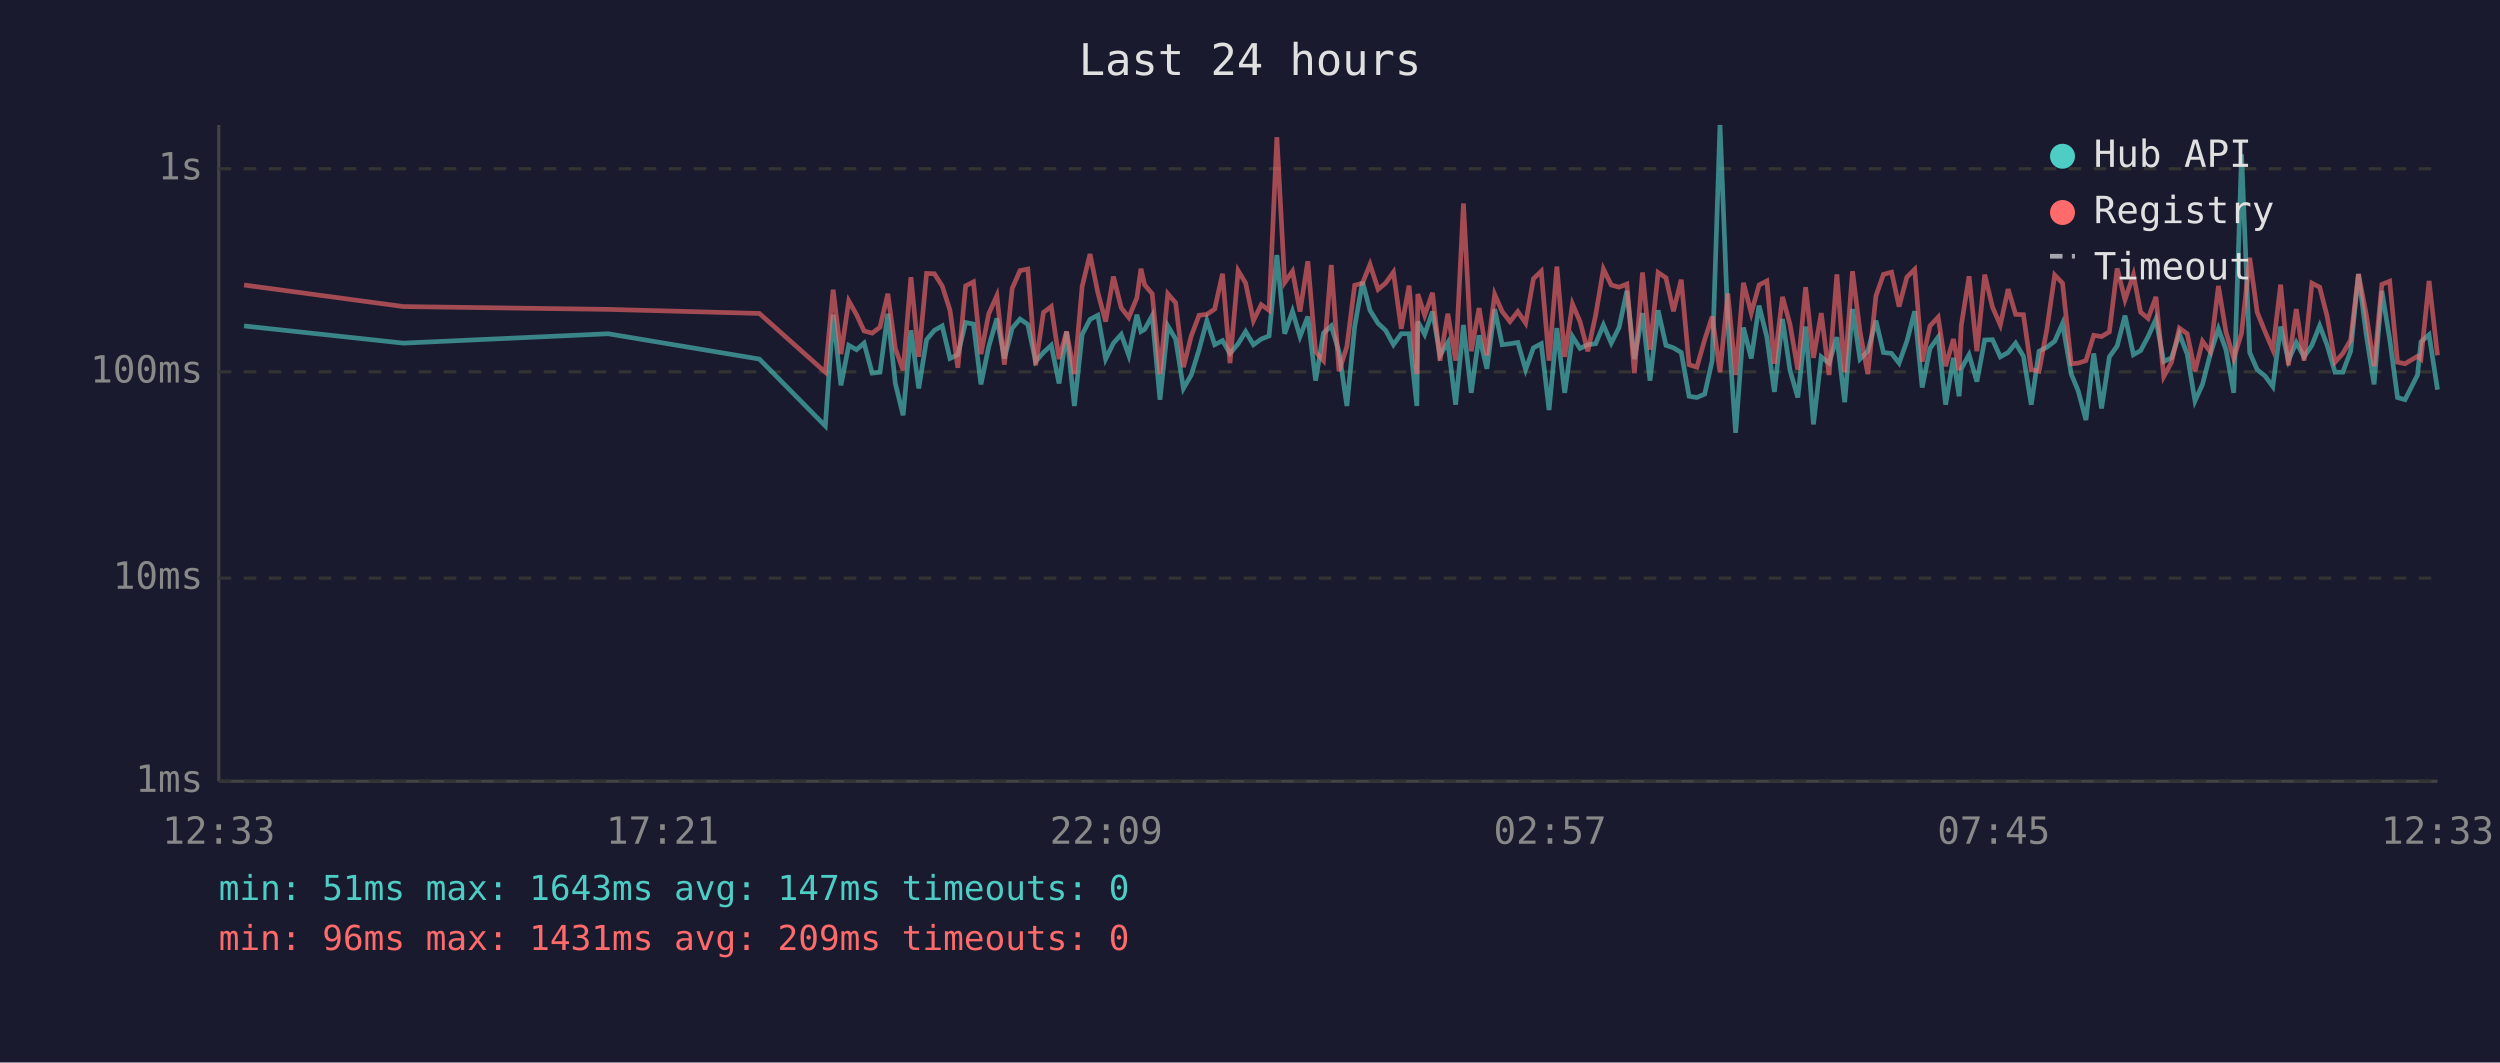
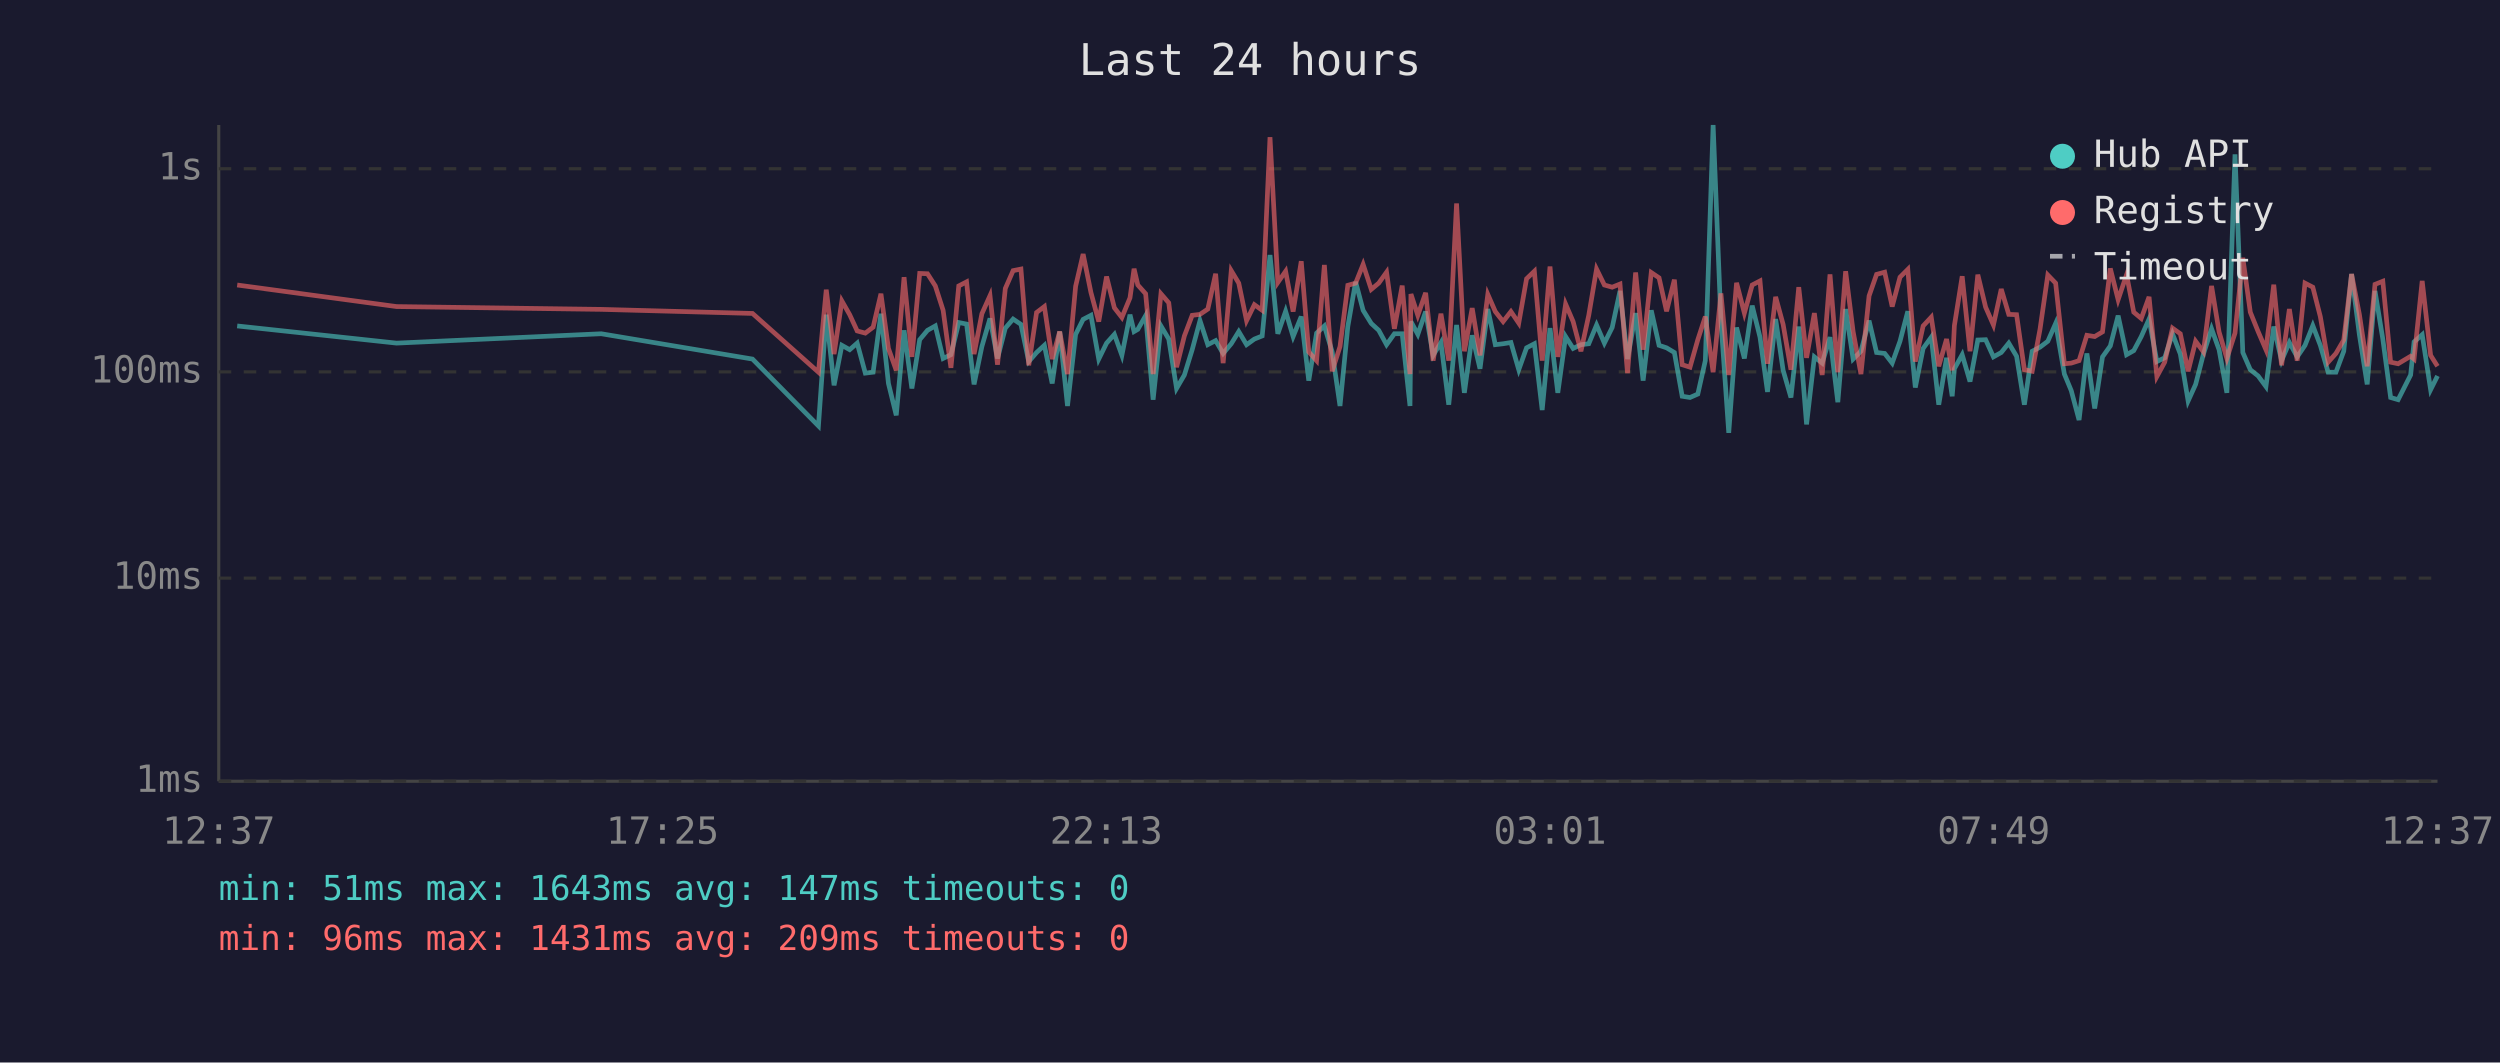
<svg xmlns="http://www.w3.org/2000/svg" viewBox="0 0 800 340" font-family="monospace" font-size="12">
  <rect width="800" height="340" fill="#1a1a2e" />
  <text x="400" y="24" fill="#e0e0e0" font-size="14" text-anchor="middle">Last 24 hours</text>
  <line x1="70" y1="40" x2="70" y2="250" stroke="#444" stroke-width="1" />
  <line x1="70" y1="250" x2="780" y2="250" stroke="#444" stroke-width="1" />
  <line x1="70" y1="250" x2="780" y2="250" stroke="#333" stroke-width="1" stroke-dasharray="4" />
  <text x="65" y="250" fill="#888" text-anchor="end" dominant-baseline="middle">1ms</text>
  <line x1="70" y1="185" x2="780" y2="185" stroke="#333" stroke-width="1" stroke-dasharray="4" />
  <text x="65" y="185" fill="#888" text-anchor="end" dominant-baseline="middle">10ms</text>
  <line x1="70" y1="119" x2="780" y2="119" stroke="#333" stroke-width="1" stroke-dasharray="4" />
  <text x="65" y="119" fill="#888" text-anchor="end" dominant-baseline="middle">100ms</text>
  <line x1="70" y1="54" x2="780" y2="54" stroke="#333" stroke-width="1" stroke-dasharray="4" />
  <text x="65" y="54" fill="#888" text-anchor="end" dominant-baseline="middle">1s</text>
-   <text x="70" y="270" fill="#888" text-anchor="middle">12:33</text>
-   <text x="212" y="270" fill="#888" text-anchor="middle">17:21</text>
-   <text x="354" y="270" fill="#888" text-anchor="middle">22:09</text>
-   <text x="496" y="270" fill="#888" text-anchor="middle">02:57</text>
-   <text x="638" y="270" fill="#888" text-anchor="middle">07:45</text>
-   <text x="780" y="270" fill="#888" text-anchor="middle">12:33</text>
-   <polyline points="78.1,104.3 129.1,109.8 194.6,106.8 243.0,114.9 264.1,136.3 266.6,100.7 269.1,123.3 271.6,110.5 274.1,111.9 276.5,109.8 279.1,119.4 281.6,119.1 284.1,100.4 286.5,122.7 289.0,132.9 291.5,105.7 294.0,124.3 296.5,108.7 299.0,105.7 301.5,104.3 304.0,114.7 306.5,113.5 309.0,103.2 311.5,103.7 313.9,123.0 316.4,110.9 319.0,101.9 321.4,114.7 323.9,105.0 326.4,102.1 328.9,103.8 331.4,115.7 333.9,112.8 336.4,110.5 338.9,122.7 341.3,106.1 343.8,129.9 346.3,107.0 348.8,102.2 351.3,100.9 353.8,114.9 356.3,109.8 358.8,107.0 361.2,113.7 363.8,100.7 365.1,106.1 366.3,105.4 368.7,101.0 371.2,127.9 373.7,104.3 376.2,108.5 378.7,124.3 381.2,120.0 383.7,111.9 386.2,102.6 388.7,110.3 391.2,109.0 393.6,113.1 396.2,110.0 398.6,106.1 401.1,110.3 403.6,108.5 406.1,107.5 408.6,81.6 411.1,106.8 413.6,99.6 416.0,107.7 418.5,101.3 421.0,121.8 423.5,106.6 426.0,104.3 428.5,112.6 431.0,129.9 433.5,104.5 436.0,90.2 438.4,99.3 441.0,103.5 443.4,105.7 445.9,110.3 448.4,106.8 450.9,106.8 453.4,129.9 453.7,102.9 455.9,107.0 458.4,99.7 460.8,113.7 463.3,109.6 465.8,129.5 468.3,104.0 470.8,125.7 473.3,107.3 475.8,118.0 478.3,98.9 480.7,110.3 483.2,110.0 485.7,109.6 488.2,118.3 490.7,111.3 493.2,110.0 495.7,131.2 498.2,105.0 500.7,125.7 503.2,107.7 505.6,111.5 508.1,110.3 510.6,110.0 513.1,104.0 515.6,109.8 518.1,104.8 520.6,93.1 523.0,114.9 525.6,100.2 528.0,121.8 530.6,99.3 533.1,110.5 535.5,111.3 538.0,112.8 540.5,126.8 543.0,127.2 545.5,126.1 547.9,115.4 550.4,40.0 552.9,102.7 555.4,138.5 557.9,104.8 560.4,114.7 562.9,97.8 565.4,107.9 567.8,125.4 570.4,102.1 572.8,118.5 575.3,127.2 577.8,104.5 580.3,135.8 582.8,114.2 585.3,116.2 587.8,107.9 590.3,128.7 592.8,98.9 595.2,114.9 597.7,112.4 600.3,102.6 602.7,112.8 605.3,113.1 607.7,116.2 610.2,109.2 612.7,99.6 615.1,124.0 617.6,111.5 620.2,107.9 622.6,129.5 625.1,114.5 626.9,126.8 627.6,118.0 630.1,113.5 632.6,122.1 635.1,108.8 637.6,108.7 640.1,114.2 642.6,112.8 645.0,109.8 647.5,114.0 650.0,129.5 652.5,112.4 655.0,111.1 657.5,109.2 660.0,103.5 662.8,119.7 665.0,125.0 667.5,134.4 670.0,113.1 672.5,130.7 675.0,114.2 677.5,110.7 680.0,101.0 682.7,113.5 685.0,112.2 687.4,107.7 689.9,102.1 692.4,115.7 694.9,114.5 697.4,106.8 699.9,113.3 702.4,128.3 704.8,123.0 707.3,113.3 709.9,105.2 712.3,111.9 714.8,125.7 717.3,49.4 719.9,112.8 722.3,118.3 724.8,120.3 727.3,123.7 729.8,104.5 732.3,115.4 734.8,109.6 737.3,114.2 739.8,110.5 742.3,104.2 744.7,110.5 747.2,119.1 749.7,119.1 752.2,112.4 754.7,87.7 757.2,107.1 759.7,123.0 762.2,93.1 764.7,108.5 767.2,127.2 769.6,127.9 773.6,120.0 774.7,109.4 777.3,107.1 780.0,124.7" fill="none" stroke="#4ecdc4" stroke-width="1.5" opacity="0.6" />
-   <polyline points="78.1,91.2 129.1,98.1 194.6,99.0 243.0,100.3 264.1,119.1 266.6,92.7 269.1,113.3 271.6,96.3 274.1,100.7 276.5,105.9 279.1,106.6 281.6,104.7 284.1,94.0 286.5,111.5 289.0,118.5 291.5,88.7 294.0,114.2 296.5,87.5 299.0,87.6 301.5,91.5 304.0,99.3 306.5,117.7 309.0,91.5 311.5,90.2 313.9,113.3 316.4,100.4 319.0,94.6 321.4,116.7 323.9,92.3 326.4,86.6 328.9,86.1 331.4,116.9 333.9,100.0 336.4,98.1 338.9,114.9 341.3,106.1 343.8,119.7 346.3,91.6 348.8,81.3 351.3,93.6 353.8,102.9 356.3,88.5 358.8,98.5 361.2,101.6 363.8,95.3 365.1,86.0 366.3,91.2 368.7,94.0 371.2,119.7 373.7,94.0 376.2,96.9 378.7,117.5 381.2,107.5 383.7,100.9 386.2,100.6 388.7,98.9 391.2,87.6 393.6,116.2 396.2,86.6 398.6,90.6 401.1,102.6 403.6,97.5 406.1,99.3 408.6,43.9 411.1,90.4 413.6,86.8 416.0,99.7 418.5,83.6 421.0,112.6 423.5,115.4 426.0,84.8 428.5,118.8 431.0,110.9 433.5,91.3 436.0,90.6 438.4,84.6 441.0,92.6 443.4,90.6 445.9,87.1 448.4,105.2 450.9,91.4 453.4,119.7 453.7,94.1 455.9,100.9 458.4,93.7 460.8,115.4 463.3,100.4 465.8,115.4 468.3,65.1 470.8,112.4 473.3,98.6 475.8,113.7 478.3,94.2 480.7,99.7 483.2,102.9 485.7,99.7 488.2,103.4 490.7,89.2 493.2,86.8 495.7,115.4 498.2,85.3 500.7,114.2 503.2,97.3 505.6,102.9 508.1,112.4 510.6,100.9 513.1,86.1 515.6,91.2 518.1,91.9 520.6,90.9 523.0,119.4 525.6,87.2 528.0,111.9 530.6,87.2 533.1,88.9 535.5,99.6 538.0,89.5 540.5,116.7 543.0,117.5 545.5,108.7 547.9,101.3 550.4,119.1 552.9,93.9 555.4,120.0 557.9,90.5 560.4,100.2 562.9,91.2 565.4,89.9 567.8,116.4 570.4,95.0 572.8,103.8 575.3,118.3 577.8,91.9 580.3,114.5 582.8,100.2 585.3,120.0 587.8,87.8 590.3,119.1 592.8,86.8 595.2,106.1 597.7,119.7 600.3,94.7 602.7,87.8 605.3,87.1 607.7,98.1 610.2,88.7 612.7,86.2 615.1,115.7 617.6,104.3 620.2,101.5 622.6,117.2 625.1,108.5 626.9,118.5 627.6,104.2 630.1,88.4 632.6,112.4 635.1,87.9 637.6,98.3 640.1,104.0 642.6,92.5 645.0,100.6 647.5,100.7 650.0,118.3 652.5,118.8 655.0,105.4 657.5,88.0 660.0,90.6 662.8,116.4 665.0,116.2 667.5,115.4 670.0,107.3 672.5,107.7 675.0,106.2 677.5,85.9 680.0,95.9 682.7,87.9 685.0,99.9 687.4,101.9 689.9,95.0 692.4,120.5 694.9,115.9 697.4,105.0 699.9,106.8 702.4,118.8 704.8,109.2 707.3,112.6 709.9,91.5 712.3,106.2 714.8,114.7 717.3,106.6 719.9,82.5 722.3,99.9 724.8,106.1 727.3,111.9 729.8,91.1 732.3,116.9 734.8,98.9 737.3,115.4 739.8,90.6 742.3,91.9 744.7,101.3 747.2,115.9 749.7,113.1 752.2,108.8 754.7,87.7 757.2,100.6 759.7,117.2 762.2,91.0 764.7,90.0 767.2,115.9 769.6,116.4 773.6,114.0 774.7,114.9 777.3,89.9 780.0,113.7" fill="none" stroke="#ff6b6b" stroke-width="1.5" opacity="0.6" />
+   <text x="70" y="270" fill="#888" text-anchor="middle">12:37</text>
+   <text x="212" y="270" fill="#888" text-anchor="middle">17:25</text>
+   <text x="354" y="270" fill="#888" text-anchor="middle">22:13</text>
+   <text x="496" y="270" fill="#888" text-anchor="middle">03:01</text>
+   <text x="638" y="270" fill="#888" text-anchor="middle">07:49</text>
+   <text x="780" y="270" fill="#888" text-anchor="middle">12:37</text>
+   <polyline points="75.9,104.3 126.9,109.8 192.4,106.8 240.8,114.9 261.9,136.3 264.4,100.7 266.9,123.3 269.4,110.5 271.9,111.9 274.3,109.8 276.9,119.4 279.4,119.1 281.9,100.4 284.3,122.7 286.8,132.9 289.3,105.7 291.8,124.3 294.3,108.7 296.8,105.7 299.3,104.3 301.8,114.7 304.3,113.5 306.8,103.2 309.3,103.7 311.7,123.0 314.2,110.9 316.8,101.9 319.2,114.7 321.7,105.0 324.2,102.1 326.7,103.8 329.2,115.7 331.7,112.8 334.2,110.5 336.7,122.7 339.1,106.1 341.6,129.9 344.2,107.0 346.6,102.2 349.1,100.9 351.6,114.9 354.1,109.8 356.6,107.0 359.0,113.7 361.6,100.7 362.9,106.1 364.1,105.4 366.6,101.0 369.0,127.9 371.5,104.3 374.0,108.5 376.5,124.3 379.0,120.0 381.5,111.9 384.0,102.6 386.5,110.3 389.0,109.0 391.4,113.1 394.0,110.0 396.4,106.1 398.9,110.3 401.4,108.5 403.9,107.5 406.4,81.6 408.9,106.8 411.4,99.6 413.8,107.7 416.4,101.3 418.8,121.8 421.3,106.6 423.8,104.3 426.3,112.6 428.8,129.9 431.3,104.5 433.8,90.2 436.2,99.3 438.8,103.5 441.2,105.7 443.7,110.3 446.2,106.8 448.7,106.8 451.2,129.9 451.5,102.9 453.7,107.0 456.2,99.7 458.6,113.7 461.1,109.6 463.6,129.5 466.1,104.0 468.6,125.7 471.1,107.3 473.6,118.0 476.1,98.9 478.5,110.3 481.0,110.0 483.5,109.6 486.0,118.3 488.5,111.3 491.0,110.0 493.5,131.2 496.0,105.0 498.5,125.7 501.0,107.7 503.4,111.5 505.9,110.3 508.4,110.0 510.9,104.0 513.4,109.8 515.9,104.8 518.4,93.1 520.8,114.9 523.4,100.2 525.8,121.8 528.4,99.3 530.9,110.5 533.3,111.3 535.8,112.8 538.3,126.8 540.8,127.2 543.3,126.1 545.7,115.4 548.2,40.0 550.7,102.7 553.2,138.5 555.7,104.8 558.2,114.7 560.7,97.8 563.2,107.9 565.6,125.4 568.2,102.1 570.6,118.5 573.1,127.2 575.6,104.5 578.1,135.8 580.6,114.2 583.1,116.2 585.6,107.9 588.1,128.7 590.6,98.9 593.0,114.9 595.5,112.4 598.1,102.6 600.5,112.8 603.1,113.1 605.5,116.2 608.0,109.2 610.5,99.6 612.9,124.0 615.4,111.5 618.0,107.9 620.4,129.5 622.9,114.5 624.7,126.8 625.4,118.0 627.9,113.5 630.4,122.1 632.9,108.8 635.4,108.7 637.9,114.2 640.4,112.8 642.8,109.8 645.3,114.0 647.8,129.5 650.3,112.4 652.8,111.1 655.3,109.2 657.8,103.5 660.6,119.7 662.8,125.0 665.3,134.4 667.8,113.1 670.3,130.7 672.8,114.2 675.3,110.7 677.8,101.0 680.5,113.5 682.8,112.2 685.2,107.7 687.7,102.1 690.2,115.7 692.7,114.5 695.2,106.8 697.7,113.3 700.2,128.3 702.6,123.0 705.1,113.3 707.7,105.2 710.1,111.9 712.6,125.7 715.2,49.4 717.7,112.8 720.1,118.3 722.6,120.3 725.1,123.7 727.6,104.5 730.1,115.4 732.6,109.6 735.1,114.2 737.6,110.5 740.1,104.2 742.5,110.5 745.0,119.1 747.5,119.1 750.0,112.4 752.5,87.7 755.0,107.1 757.5,123.0 760.0,93.1 762.5,108.5 765.0,127.2 767.4,127.9 771.4,120.0 772.5,109.4 775.1,107.1 777.8,124.7 780.0,120.3" fill="none" stroke="#4ecdc4" stroke-width="1.5" opacity="0.6" />
+   <polyline points="75.9,91.2 126.9,98.1 192.4,99.0 240.8,100.3 261.9,119.1 264.4,92.7 266.9,113.3 269.4,96.3 271.9,100.7 274.3,105.9 276.9,106.6 279.4,104.7 281.9,94.0 284.3,111.5 286.8,118.5 289.3,88.7 291.8,114.2 294.3,87.5 296.8,87.6 299.3,91.5 301.8,99.3 304.3,117.7 306.8,91.5 309.3,90.2 311.7,113.3 314.2,100.4 316.8,94.6 319.2,116.7 321.7,92.3 324.2,86.6 326.7,86.1 329.2,116.9 331.7,100.0 334.2,98.1 336.7,114.9 339.1,106.1 341.6,119.7 344.2,91.6 346.6,81.3 349.1,93.6 351.6,102.9 354.1,88.5 356.6,98.5 359.0,101.6 361.6,95.3 362.9,86.0 364.1,91.2 366.6,94.0 369.0,119.7 371.5,94.0 374.0,96.9 376.5,117.5 379.0,107.5 381.5,100.9 384.0,100.6 386.5,98.9 389.0,87.6 391.4,116.2 394.0,86.6 396.4,90.6 398.9,102.6 401.4,97.5 403.9,99.3 406.4,43.9 408.9,90.4 411.4,86.8 413.8,99.7 416.4,83.6 418.8,112.6 421.3,115.4 423.8,84.8 426.3,118.8 428.8,110.9 431.3,91.3 433.8,90.6 436.2,84.6 438.8,92.6 441.2,90.6 443.7,87.1 446.2,105.2 448.7,91.4 451.2,119.7 451.5,94.1 453.7,100.9 456.2,93.7 458.6,115.4 461.1,100.4 463.6,115.4 466.1,65.1 468.6,112.4 471.1,98.6 473.6,113.7 476.1,94.2 478.5,99.7 481.0,102.9 483.5,99.7 486.0,103.4 488.5,89.2 491.0,86.8 493.5,115.4 496.0,85.3 498.5,114.2 501.0,97.3 503.4,102.9 505.9,112.4 508.4,100.9 510.9,86.1 513.4,91.2 515.9,91.9 518.4,90.9 520.8,119.4 523.4,87.2 525.8,111.9 528.4,87.2 530.9,88.9 533.3,99.6 535.8,89.5 538.3,116.7 540.8,117.5 543.3,108.7 545.7,101.3 548.2,119.1 550.7,93.9 553.2,120.0 555.7,90.5 558.2,100.2 560.7,91.2 563.2,89.9 565.6,116.4 568.2,95.0 570.6,103.8 573.1,118.3 575.6,91.9 578.1,114.5 580.6,100.2 583.1,120.0 585.6,87.8 588.1,119.1 590.6,86.8 593.0,106.1 595.5,119.7 598.1,94.7 600.5,87.8 603.1,87.1 605.5,98.1 608.0,88.7 610.5,86.2 612.9,115.7 615.4,104.3 618.0,101.5 620.4,117.2 622.9,108.5 624.7,118.5 625.4,104.2 627.9,88.4 630.4,112.4 632.9,87.9 635.4,98.3 637.9,104.0 640.4,92.5 642.8,100.6 645.3,100.7 647.8,118.3 650.3,118.8 652.8,105.4 655.3,88.0 657.8,90.6 660.6,116.4 662.8,116.2 665.3,115.4 667.8,107.3 670.3,107.7 672.8,106.2 675.3,85.9 677.8,95.9 680.5,87.9 682.8,99.9 685.2,101.9 687.7,95.0 690.2,120.5 692.7,115.9 695.2,105.0 697.7,106.8 700.2,118.8 702.6,109.2 705.1,112.6 707.7,91.5 710.1,106.2 712.6,114.7 715.2,106.6 717.7,82.5 720.1,99.9 722.6,106.1 725.1,111.9 727.6,91.1 730.1,116.9 732.6,98.9 735.1,115.4 737.6,90.6 740.1,91.9 742.5,101.3 745.0,115.9 747.5,113.1 750.0,108.8 752.5,87.7 755.0,100.6 757.5,117.2 760.0,91.0 762.5,90.0 765.0,115.9 767.4,116.4 771.4,114.0 772.5,114.9 775.1,89.9 777.8,113.7 780.0,117.2" fill="none" stroke="#ff6b6b" stroke-width="1.5" opacity="0.6" />
  <circle cx="660" cy="50" r="4" fill="#4ecdc4" />
  <text x="670" y="50" fill="#e0e0e0" dominant-baseline="middle">Hub API</text>
  <circle cx="660" cy="68" r="4" fill="#ff6b6b" />
  <text x="670" y="68" fill="#e0e0e0" dominant-baseline="middle">Registry</text>
  <line x1="656" y1="82" x2="664" y2="82" stroke="#e0e0e0" stroke-width="1.5" stroke-dasharray="4,3" opacity="0.7" />
  <text x="670" y="86" fill="#e0e0e0" dominant-baseline="middle">Timeout</text>
  <text x="70" y="288" fill="#4ecdc4" font-size="11">min: 51ms  max: 1643ms  avg: 147ms  timeouts: 0</text>
  <text x="70" y="304" fill="#ff6b6b" font-size="11">min: 96ms  max: 1431ms  avg: 209ms  timeouts: 0</text>
</svg>
